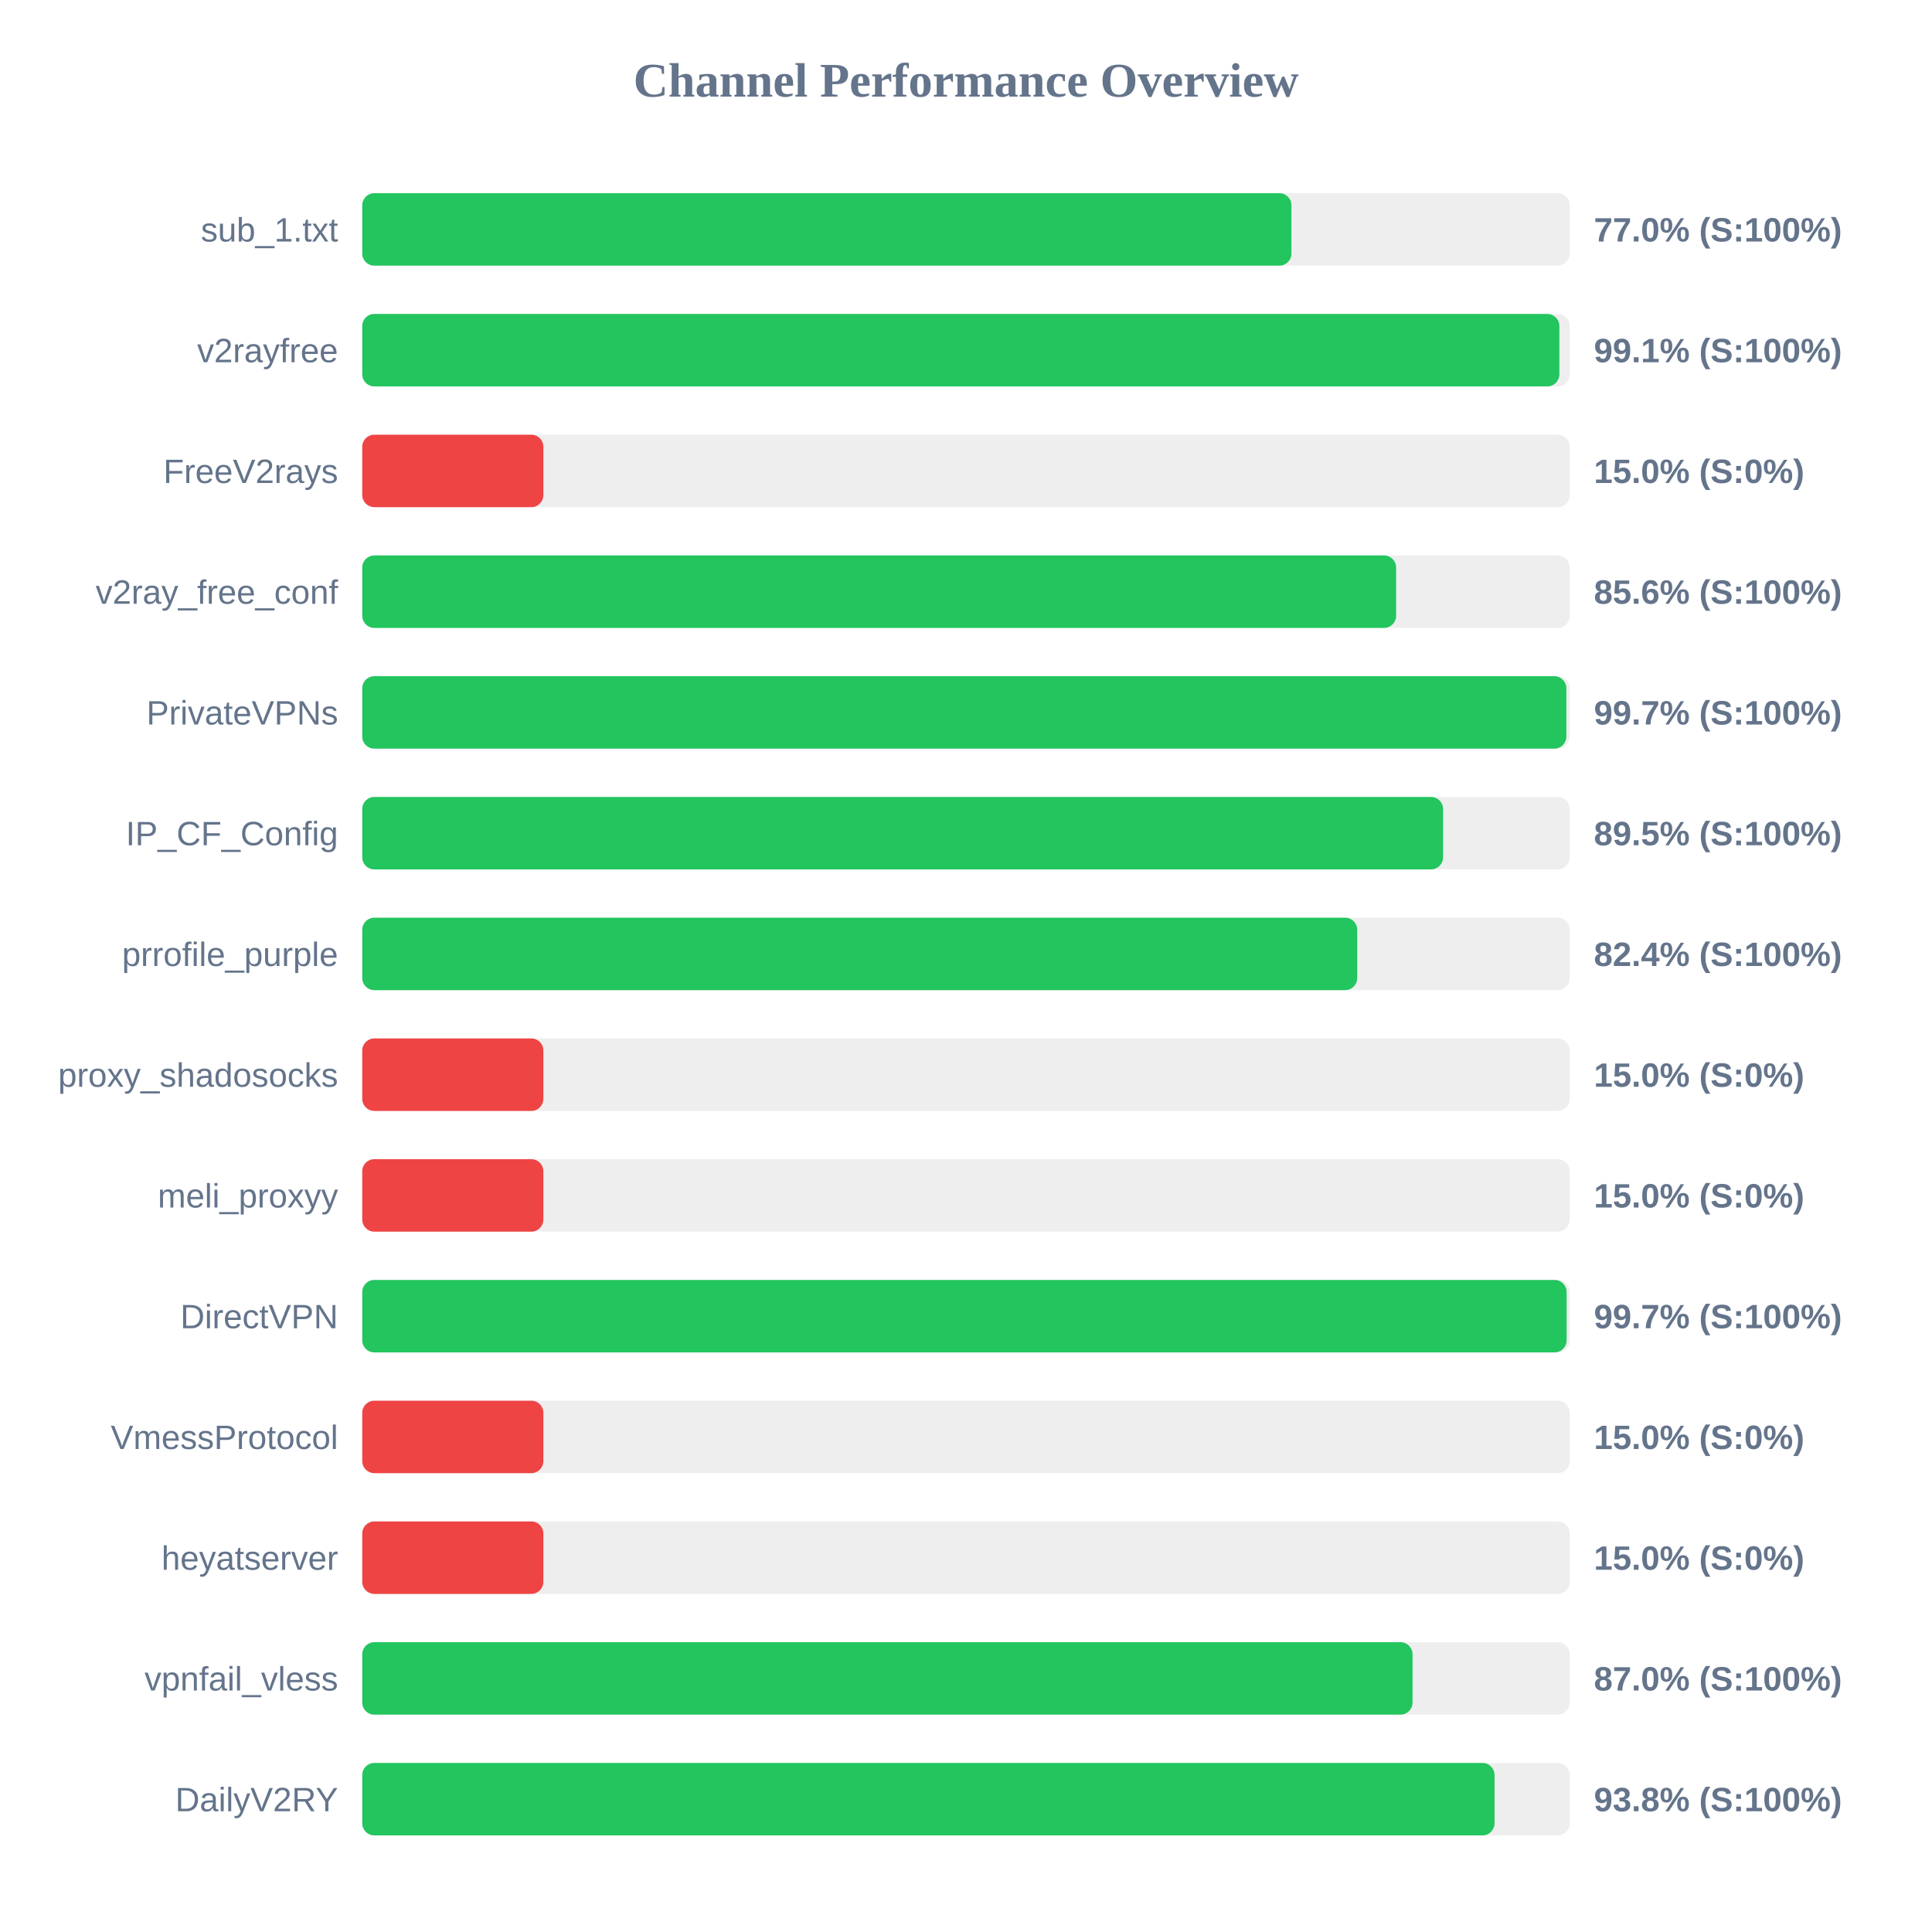
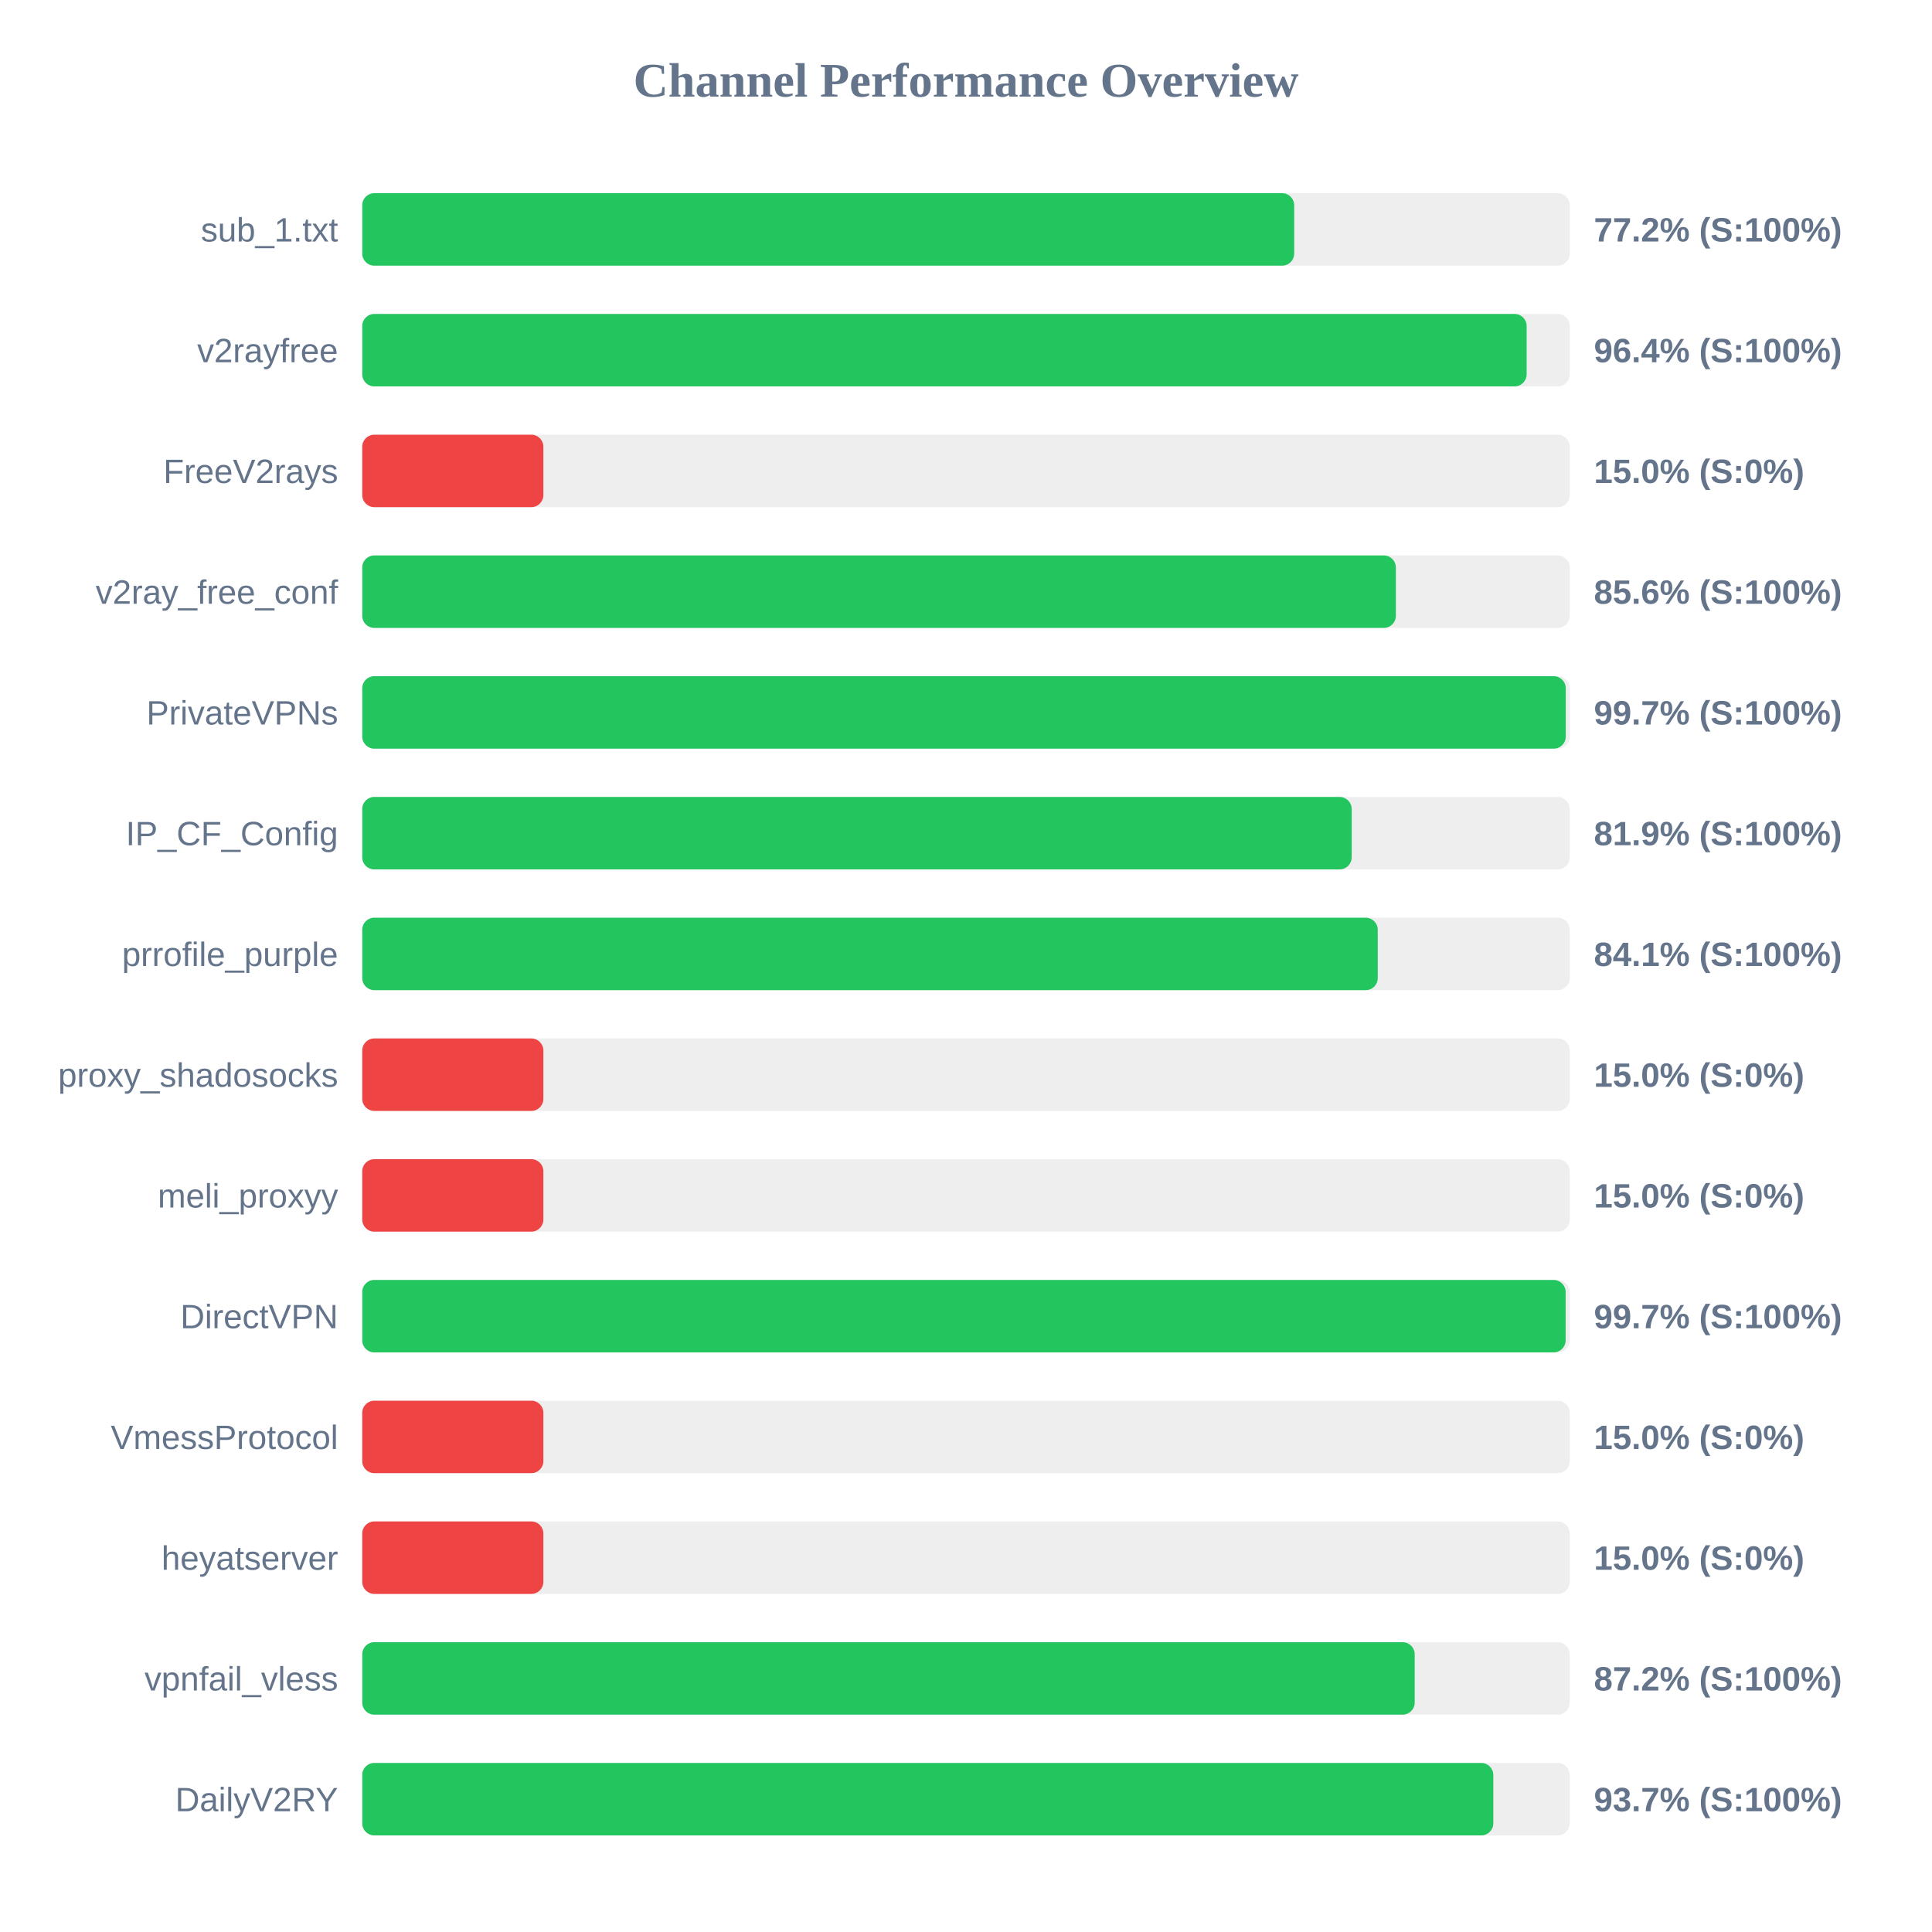
<svg xmlns="http://www.w3.org/2000/svg" width="800" height="800" version="1.1">
  <style>
        .row { font: 14px Arial; fill: #64748b; }
        .score { font: bold 14px Arial; fill: #64748b; }
    </style>
  <text x="400" y="40" text-anchor="middle" font-size="20px" font-weight="bold" fill="#64748b">Channel Performance Overview</text>
  <rect x="150" y="80" width="500" height="30" fill="#eee" rx="5" />
-   <rect x="150" y="80" width="384.75" height="30" fill="#22c55e" rx="5" />
+   <rect x="150" y="80" width="385.9" height="30" fill="#22c55e" rx="5" />
  <text x="140" y="100" text-anchor="end" class="row">sub_1.txt</text>
-   <text x="660" y="100" text-anchor="start" class="score">77.0% (S:100%)</text>
+   <text x="660" y="100" text-anchor="start" class="score">77.2% (S:100%)</text>
  <rect x="150" y="130" width="500" height="30" fill="#eee" rx="5" />
-   <rect x="150" y="130" width="495.7" height="30" fill="#22c55e" rx="5" />
+   <rect x="150" y="130" width="482.15" height="30" fill="#22c55e" rx="5" />
  <text x="140" y="150" text-anchor="end" class="row">v2rayfree</text>
-   <text x="660" y="150" text-anchor="start" class="score">99.1% (S:100%)</text>
+   <text x="660" y="150" text-anchor="start" class="score">96.4% (S:100%)</text>
  <rect x="150" y="180" width="500" height="30" fill="#eee" rx="5" />
  <rect x="150" y="180" width="75.0" height="30" fill="#ef4444" rx="5" />
  <text x="140" y="200" text-anchor="end" class="row">FreeV2rays</text>
  <text x="660" y="200" text-anchor="start" class="score">15.0% (S:0%)</text>
  <rect x="150" y="230" width="500" height="30" fill="#eee" rx="5" />
-   <rect x="150" y="230" width="428.1" height="30" fill="#22c55e" rx="5" />
+   <rect x="150" y="230" width="428.0" height="30" fill="#22c55e" rx="5" />
  <text x="140" y="250" text-anchor="end" class="row">v2ray_free_conf</text>
  <text x="660" y="250" text-anchor="start" class="score">85.6% (S:100%)</text>
  <rect x="150" y="280" width="500" height="30" fill="#eee" rx="5" />
-   <rect x="150" y="280" width="498.6" height="30" fill="#22c55e" rx="5" />
+   <rect x="150" y="280" width="498.35" height="30" fill="#22c55e" rx="5" />
  <text x="140" y="300" text-anchor="end" class="row">PrivateVPNs</text>
  <text x="660" y="300" text-anchor="start" class="score">99.7% (S:100%)</text>
  <rect x="150" y="330" width="500" height="30" fill="#eee" rx="5" />
-   <rect x="150" y="330" width="447.55" height="30" fill="#22c55e" rx="5" />
+   <rect x="150" y="330" width="409.7" height="30" fill="#22c55e" rx="5" />
  <text x="140" y="350" text-anchor="end" class="row">IP_CF_Config</text>
-   <text x="660" y="350" text-anchor="start" class="score">89.5% (S:100%)</text>
+   <text x="660" y="350" text-anchor="start" class="score">81.9% (S:100%)</text>
  <rect x="150" y="380" width="500" height="30" fill="#eee" rx="5" />
-   <rect x="150" y="380" width="412.0" height="30" fill="#22c55e" rx="5" />
+   <rect x="150" y="380" width="420.5" height="30" fill="#22c55e" rx="5" />
  <text x="140" y="400" text-anchor="end" class="row">prrofile_purple</text>
-   <text x="660" y="400" text-anchor="start" class="score">82.4% (S:100%)</text>
+   <text x="660" y="400" text-anchor="start" class="score">84.1% (S:100%)</text>
  <rect x="150" y="430" width="500" height="30" fill="#eee" rx="5" />
  <rect x="150" y="430" width="75.0" height="30" fill="#ef4444" rx="5" />
  <text x="140" y="450" text-anchor="end" class="row">proxy_shadosocks</text>
  <text x="660" y="450" text-anchor="start" class="score">15.0% (S:0%)</text>
  <rect x="150" y="480" width="500" height="30" fill="#eee" rx="5" />
  <rect x="150" y="480" width="75.0" height="30" fill="#ef4444" rx="5" />
  <text x="140" y="500" text-anchor="end" class="row">meli_proxyy</text>
  <text x="660" y="500" text-anchor="start" class="score">15.0% (S:0%)</text>
  <rect x="150" y="530" width="500" height="30" fill="#eee" rx="5" />
-   <rect x="150" y="530" width="498.7" height="30" fill="#22c55e" rx="5" />
+   <rect x="150" y="530" width="498.3" height="30" fill="#22c55e" rx="5" />
  <text x="140" y="550" text-anchor="end" class="row">DirectVPN</text>
  <text x="660" y="550" text-anchor="start" class="score">99.7% (S:100%)</text>
  <rect x="150" y="580" width="500" height="30" fill="#eee" rx="5" />
  <rect x="150" y="580" width="75.0" height="30" fill="#ef4444" rx="5" />
  <text x="140" y="600" text-anchor="end" class="row">VmessProtocol</text>
  <text x="660" y="600" text-anchor="start" class="score">15.0% (S:0%)</text>
  <rect x="150" y="630" width="500" height="30" fill="#eee" rx="5" />
  <rect x="150" y="630" width="75.0" height="30" fill="#ef4444" rx="5" />
  <text x="140" y="650" text-anchor="end" class="row">heyatserver</text>
  <text x="660" y="650" text-anchor="start" class="score">15.0% (S:0%)</text>
  <rect x="150" y="680" width="500" height="30" fill="#eee" rx="5" />
-   <rect x="150" y="680" width="434.9" height="30" fill="#22c55e" rx="5" />
+   <rect x="150" y="680" width="435.8" height="30" fill="#22c55e" rx="5" />
  <text x="140" y="700" text-anchor="end" class="row">vpnfail_vless</text>
-   <text x="660" y="700" text-anchor="start" class="score">87.0% (S:100%)</text>
+   <text x="660" y="700" text-anchor="start" class="score">87.2% (S:100%)</text>
  <rect x="150" y="730" width="500" height="30" fill="#eee" rx="5" />
-   <rect x="150" y="730" width="468.85" height="30" fill="#22c55e" rx="5" />
+   <rect x="150" y="730" width="468.35" height="30" fill="#22c55e" rx="5" />
  <text x="140" y="750" text-anchor="end" class="row">DailyV2RY</text>
-   <text x="660" y="750" text-anchor="start" class="score">93.8% (S:100%)</text>
+   <text x="660" y="750" text-anchor="start" class="score">93.7% (S:100%)</text>
</svg>
